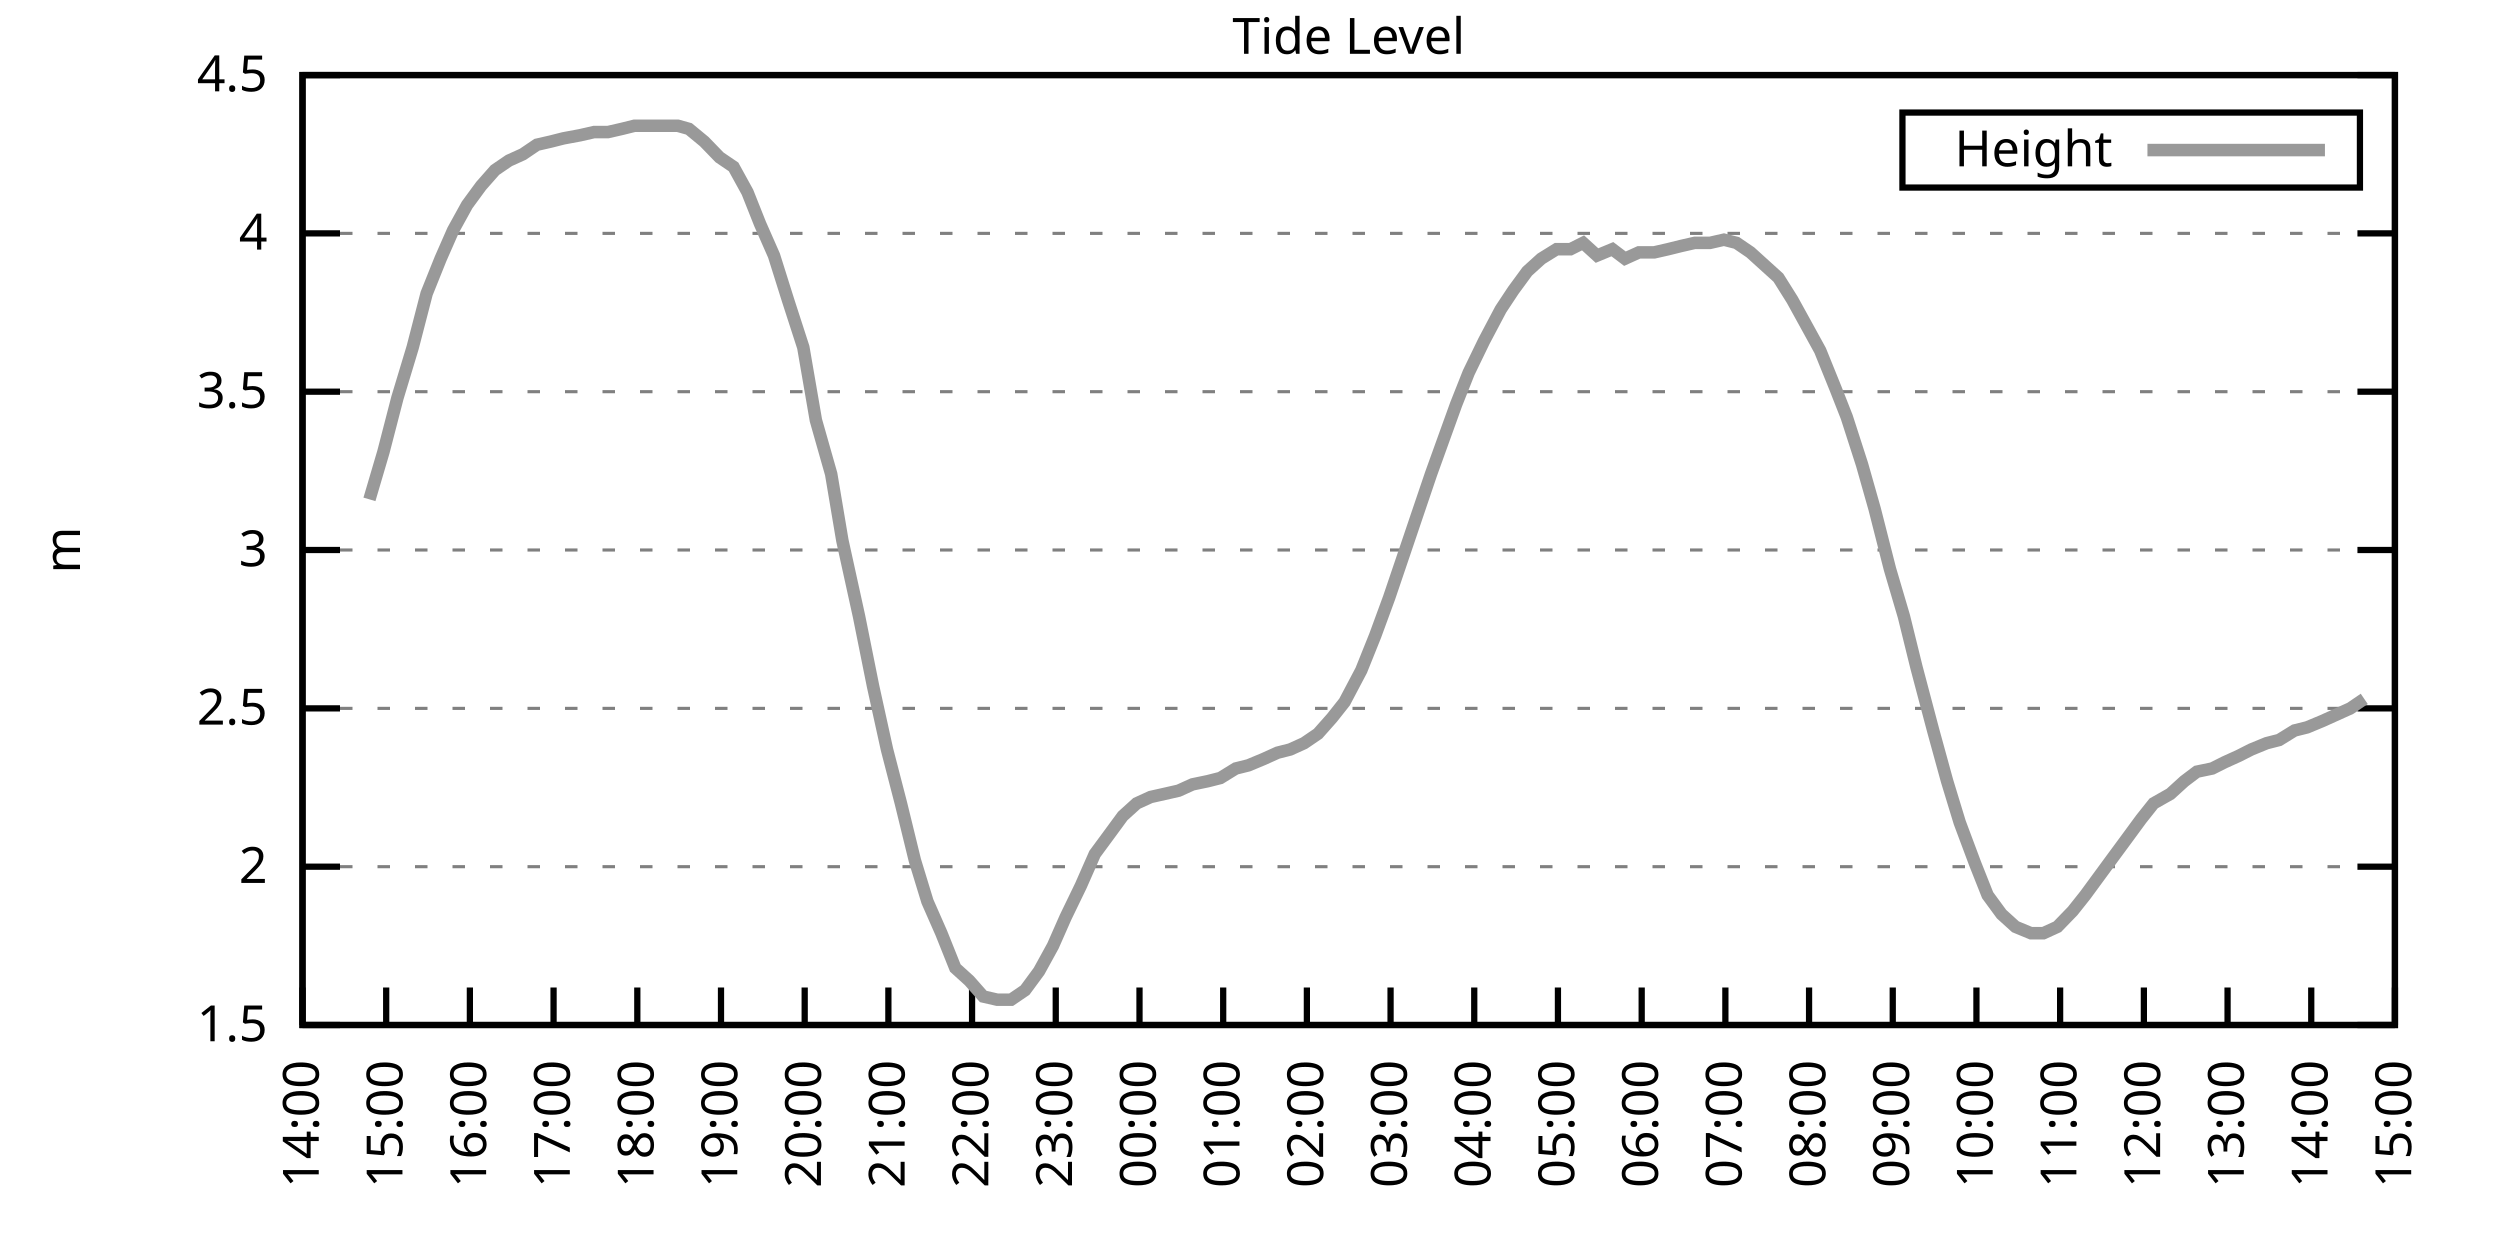
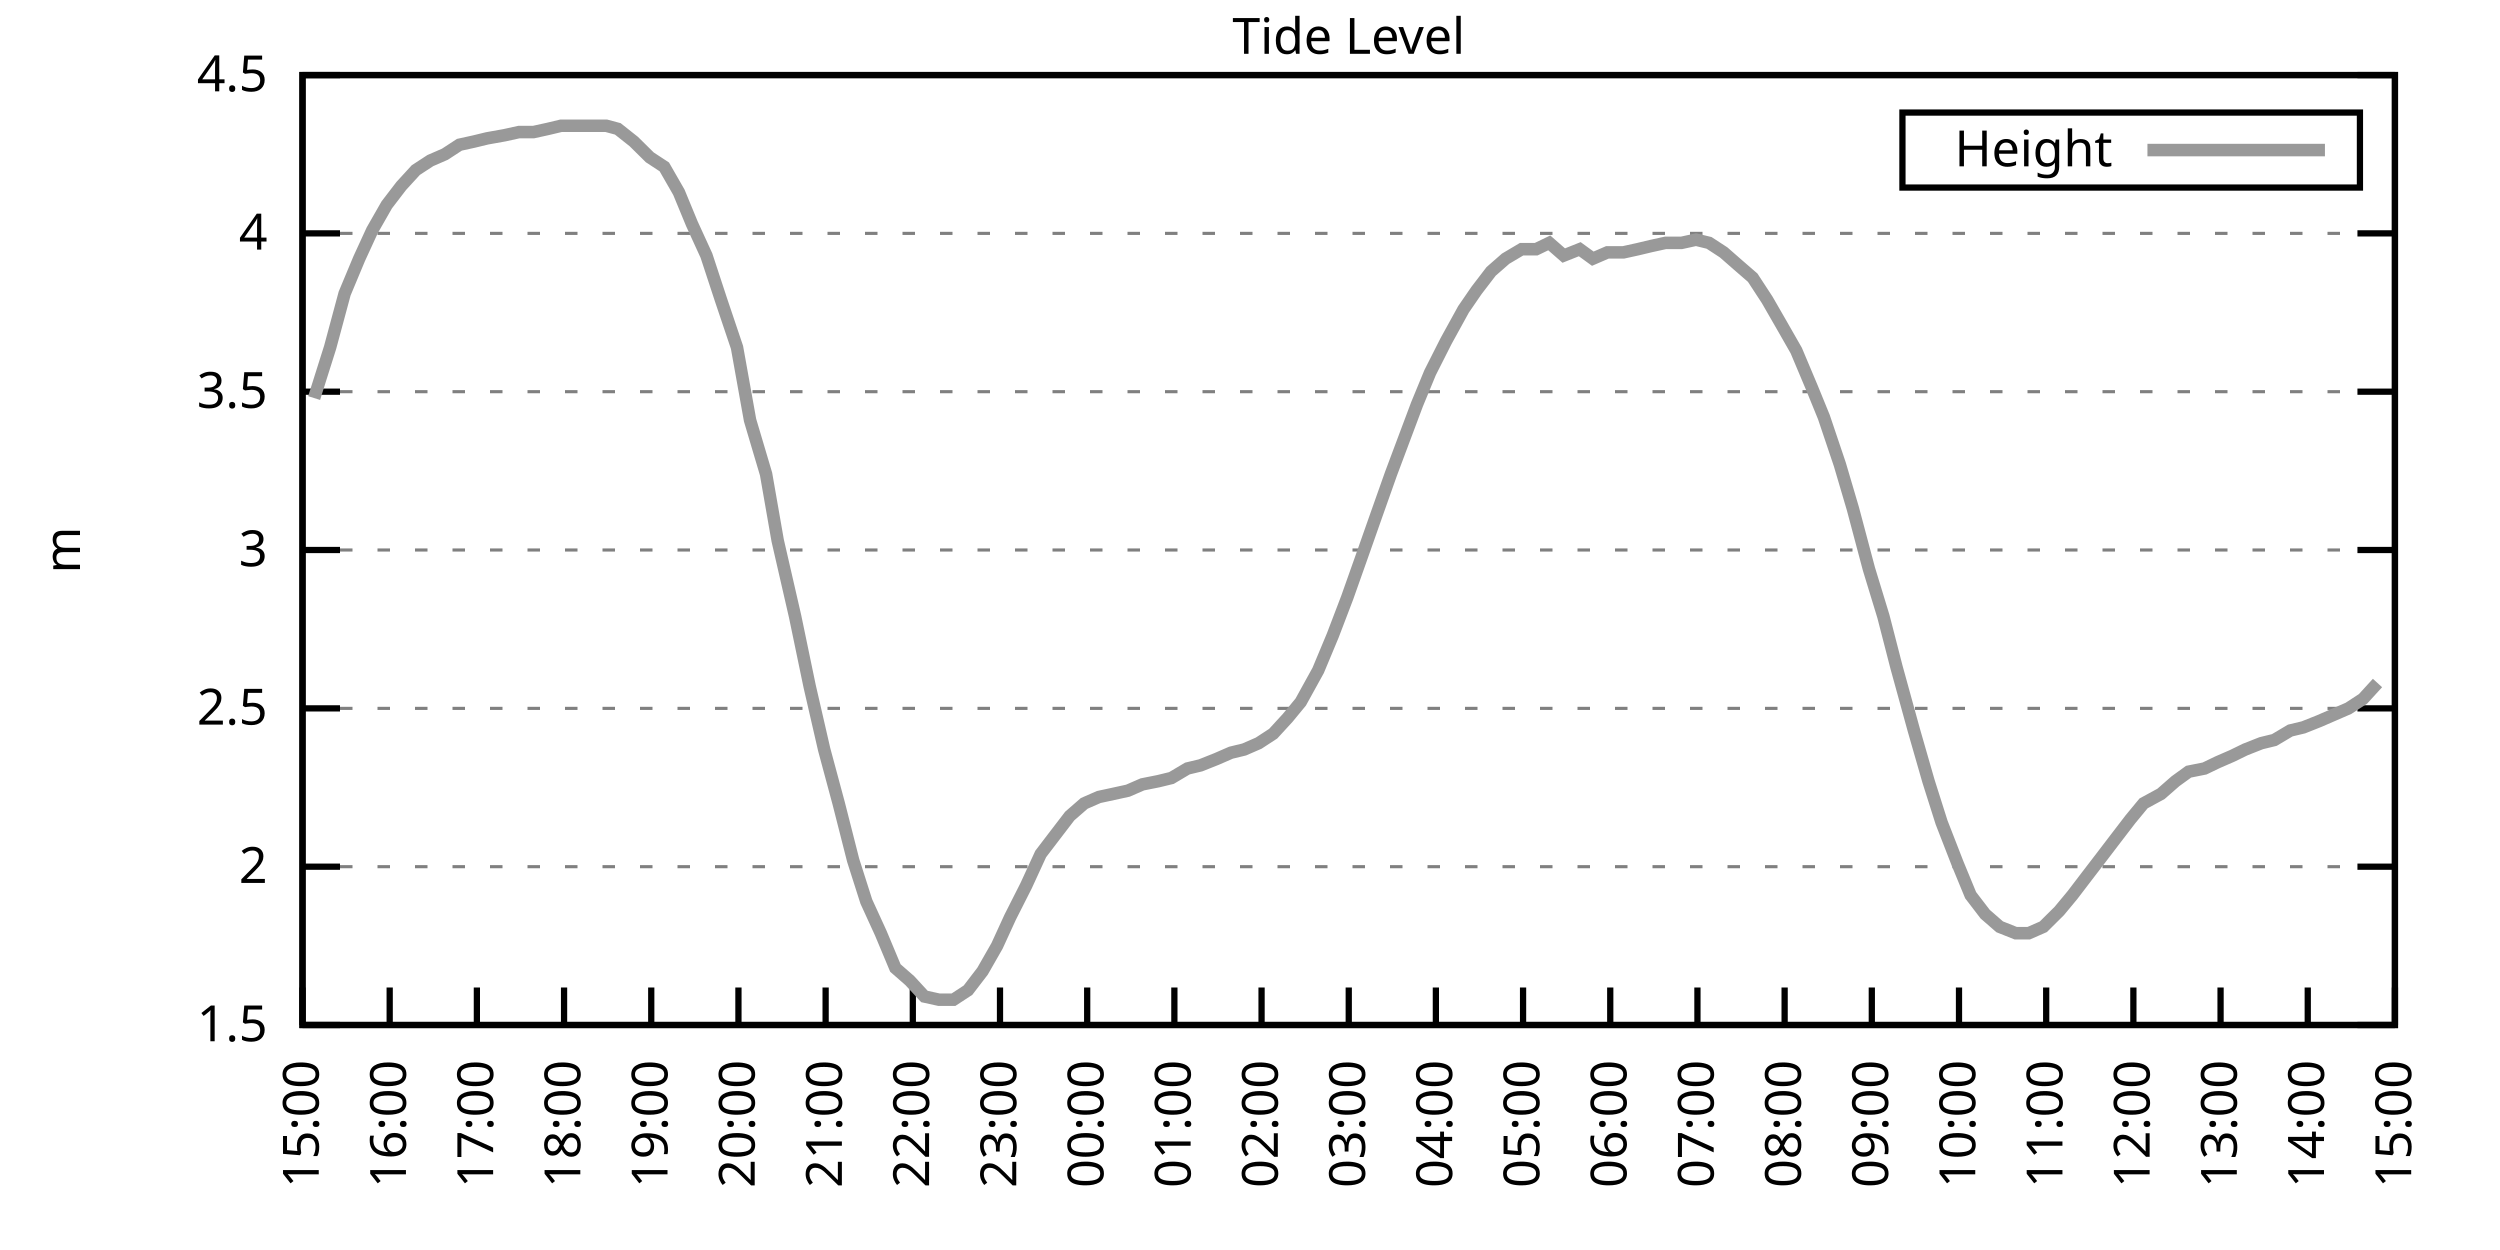
<svg xmlns="http://www.w3.org/2000/svg" xmlns:xlink="http://www.w3.org/1999/xlink" width="400" height="200" viewBox="0 0 400 200">
  <g id="gnuplot_canvas">
    <rect x="0" y="0" width="400" height="200" fill="none" />
    <defs>
      <circle id="gpDot" r="0.5" stroke-width="0.5" stroke="currentColor" />
      <path id="gpPt0" stroke-width="0.333" stroke="currentColor" d="M-1,0 h2 M0,-1 v2" />
      <path id="gpPt1" stroke-width="0.333" stroke="currentColor" d="M-1,-1 L1,1 M1,-1 L-1,1" />
      <path id="gpPt2" stroke-width="0.333" stroke="currentColor" d="M-1,0 L1,0 M0,-1 L0,1 M-1,-1 L1,1 M-1,1 L1,-1" />
      <rect id="gpPt3" stroke-width="0.333" stroke="currentColor" x="-1" y="-1" width="2" height="2" />
      <rect id="gpPt4" stroke-width="0.333" stroke="currentColor" fill="currentColor" x="-1" y="-1" width="2" height="2" />
      <circle id="gpPt5" stroke-width="0.333" stroke="currentColor" cx="0" cy="0" r="1" />
      <use xlink:href="#gpPt5" id="gpPt6" fill="currentColor" stroke="none" />
      <path id="gpPt7" stroke-width="0.333" stroke="currentColor" d="M0,-1.33 L-1.33,0.67 L1.33,0.67 z" />
      <use xlink:href="#gpPt7" id="gpPt8" fill="currentColor" stroke="none" />
      <use xlink:href="#gpPt7" id="gpPt9" stroke="currentColor" transform="rotate(180)" />
      <use xlink:href="#gpPt9" id="gpPt10" fill="currentColor" stroke="none" />
      <use xlink:href="#gpPt3" id="gpPt11" stroke="currentColor" transform="rotate(45)" />
      <use xlink:href="#gpPt11" id="gpPt12" fill="currentColor" stroke="none" />
      <path id="gpPt13" stroke-width="0.333" stroke="currentColor" d="M0,1.330 L1.265,0.411 L0.782,-1.067 L-0.782,-1.076 L-1.265,0.411 z" />
      <use xlink:href="#gpPt13" id="gpPt14" fill="currentColor" stroke="none" />
      <filter id="textbox" filterUnits="objectBoundingBox" x="0" y="0" height="1" width="1">
        <feFlood flood-color="white" flood-opacity="1" result="bgnd" />
        <feComposite in="SourceGraphic" in2="bgnd" operator="atop" />
      </filter>
      <filter id="greybox" filterUnits="objectBoundingBox" x="0" y="0" height="1" width="1">
        <feFlood flood-color="lightgrey" flood-opacity="1" result="grey" />
        <feComposite in="SourceGraphic" in2="grey" operator="atop" />
      </filter>
    </defs>
    <g fill="none" color="white" stroke="currentColor" stroke-width="1.00" stroke-linecap="butt" stroke-linejoin="miter">
</g>
    <g fill="none" color="black" stroke="currentColor" stroke-width="1.00" stroke-linecap="butt" stroke-linejoin="miter">
      <g stroke="none" shape-rendering="crispEdges">
        <polygon fill="rgb(255, 255, 255)" points="48.40,164.00 383.18,164.00 383.18,12.02 48.40,12.02 " />
      </g>
    </g>
    <g fill="none" color="black" stroke="currentColor" stroke-width="1.00" stroke-linecap="butt" stroke-linejoin="miter">
</g>
    <g fill="none" color="black" stroke="black" stroke-width="0.50" stroke-linecap="butt" stroke-linejoin="miter">
</g>
    <g fill="none" color="gray" stroke="currentColor" stroke-width="0.50" stroke-linecap="butt" stroke-linejoin="miter">
      <path stroke="gray" stroke-dasharray="2,4" class="gridline" d="M48.40,164.00 L383.19,164.00  " />
    </g>
    <g fill="none" color="gray" stroke="gray" stroke-width="1.00" stroke-linecap="butt" stroke-linejoin="miter">
</g>
    <g fill="none" color="black" stroke="currentColor" stroke-width="1.00" stroke-linecap="butt" stroke-linejoin="miter">
      <path stroke="black" d="M48.40,164.00 L54.40,164.00 M383.19,164.00 L377.19,164.00  " />
      <g transform="translate(42.80,166.60)" stroke="none" fill="black" font-family="Sans" font-size="8.00" text-anchor="end">
        <text>
          <tspan font-family="Sans"> 1.5</tspan>
        </text>
      </g>
    </g>
    <g fill="none" color="black" stroke="currentColor" stroke-width="1.00" stroke-linecap="butt" stroke-linejoin="miter">
</g>
    <g fill="none" color="black" stroke="black" stroke-width="0.50" stroke-linecap="butt" stroke-linejoin="miter">
</g>
    <g fill="none" color="gray" stroke="currentColor" stroke-width="0.50" stroke-linecap="butt" stroke-linejoin="miter">
      <path stroke="gray" stroke-dasharray="2,4" class="gridline" d="M48.40,138.67 L383.19,138.67  " />
    </g>
    <g fill="none" color="gray" stroke="gray" stroke-width="1.00" stroke-linecap="butt" stroke-linejoin="miter">
</g>
    <g fill="none" color="black" stroke="currentColor" stroke-width="1.00" stroke-linecap="butt" stroke-linejoin="miter">
      <path stroke="black" d="M48.40,138.67 L54.40,138.67 M383.19,138.67 L377.19,138.67  " />
      <g transform="translate(42.80,141.27)" stroke="none" fill="black" font-family="Sans" font-size="8.00" text-anchor="end">
        <text>
          <tspan font-family="Sans"> 2</tspan>
        </text>
      </g>
    </g>
    <g fill="none" color="black" stroke="currentColor" stroke-width="1.00" stroke-linecap="butt" stroke-linejoin="miter">
</g>
    <g fill="none" color="black" stroke="black" stroke-width="0.50" stroke-linecap="butt" stroke-linejoin="miter">
</g>
    <g fill="none" color="gray" stroke="currentColor" stroke-width="0.50" stroke-linecap="butt" stroke-linejoin="miter">
      <path stroke="gray" stroke-dasharray="2,4" class="gridline" d="M48.40,113.34 L383.19,113.34  " />
    </g>
    <g fill="none" color="gray" stroke="gray" stroke-width="1.00" stroke-linecap="butt" stroke-linejoin="miter">
</g>
    <g fill="none" color="black" stroke="currentColor" stroke-width="1.00" stroke-linecap="butt" stroke-linejoin="miter">
      <path stroke="black" d="M48.40,113.34 L54.40,113.34 M383.19,113.34 L377.19,113.34  " />
      <g transform="translate(42.80,115.94)" stroke="none" fill="black" font-family="Sans" font-size="8.00" text-anchor="end">
        <text>
          <tspan font-family="Sans"> 2.5</tspan>
        </text>
      </g>
    </g>
    <g fill="none" color="black" stroke="currentColor" stroke-width="1.00" stroke-linecap="butt" stroke-linejoin="miter">
</g>
    <g fill="none" color="black" stroke="black" stroke-width="0.50" stroke-linecap="butt" stroke-linejoin="miter">
</g>
    <g fill="none" color="gray" stroke="currentColor" stroke-width="0.50" stroke-linecap="butt" stroke-linejoin="miter">
      <path stroke="gray" stroke-dasharray="2,4" class="gridline" d="M48.40,88.00 L383.19,88.00  " />
    </g>
    <g fill="none" color="gray" stroke="gray" stroke-width="1.00" stroke-linecap="butt" stroke-linejoin="miter">
</g>
    <g fill="none" color="black" stroke="currentColor" stroke-width="1.00" stroke-linecap="butt" stroke-linejoin="miter">
      <path stroke="black" d="M48.40,88.00 L54.40,88.00 M383.19,88.00 L377.19,88.00  " />
      <g transform="translate(42.80,90.60)" stroke="none" fill="black" font-family="Sans" font-size="8.00" text-anchor="end">
        <text>
          <tspan font-family="Sans"> 3</tspan>
        </text>
      </g>
    </g>
    <g fill="none" color="black" stroke="currentColor" stroke-width="1.00" stroke-linecap="butt" stroke-linejoin="miter">
</g>
    <g fill="none" color="black" stroke="black" stroke-width="0.50" stroke-linecap="butt" stroke-linejoin="miter">
</g>
    <g fill="none" color="gray" stroke="currentColor" stroke-width="0.50" stroke-linecap="butt" stroke-linejoin="miter">
      <path stroke="gray" stroke-dasharray="2,4" class="gridline" d="M48.40,62.67 L383.19,62.67  " />
    </g>
    <g fill="none" color="gray" stroke="gray" stroke-width="1.00" stroke-linecap="butt" stroke-linejoin="miter">
</g>
    <g fill="none" color="black" stroke="currentColor" stroke-width="1.00" stroke-linecap="butt" stroke-linejoin="miter">
      <path stroke="black" d="M48.40,62.67 L54.40,62.67 M383.19,62.67 L377.19,62.67  " />
      <g transform="translate(42.80,65.27)" stroke="none" fill="black" font-family="Sans" font-size="8.00" text-anchor="end">
        <text>
          <tspan font-family="Sans"> 3.5</tspan>
        </text>
      </g>
    </g>
    <g fill="none" color="black" stroke="currentColor" stroke-width="1.00" stroke-linecap="butt" stroke-linejoin="miter">
</g>
    <g fill="none" color="black" stroke="black" stroke-width="0.50" stroke-linecap="butt" stroke-linejoin="miter">
</g>
    <g fill="none" color="gray" stroke="currentColor" stroke-width="0.50" stroke-linecap="butt" stroke-linejoin="miter">
      <path stroke="gray" stroke-dasharray="2,4" class="gridline" d="M48.40,37.34 L383.19,37.34  " />
    </g>
    <g fill="none" color="gray" stroke="gray" stroke-width="1.00" stroke-linecap="butt" stroke-linejoin="miter">
</g>
    <g fill="none" color="black" stroke="currentColor" stroke-width="1.00" stroke-linecap="butt" stroke-linejoin="miter">
      <path stroke="black" d="M48.40,37.34 L54.40,37.34 M383.19,37.34 L377.19,37.34  " />
      <g transform="translate(42.80,39.94)" stroke="none" fill="black" font-family="Sans" font-size="8.00" text-anchor="end">
        <text>
          <tspan font-family="Sans"> 4</tspan>
        </text>
      </g>
    </g>
    <g fill="none" color="black" stroke="currentColor" stroke-width="1.00" stroke-linecap="butt" stroke-linejoin="miter">
</g>
    <g fill="none" color="black" stroke="black" stroke-width="0.50" stroke-linecap="butt" stroke-linejoin="miter">
</g>
    <g fill="none" color="gray" stroke="currentColor" stroke-width="0.50" stroke-linecap="butt" stroke-linejoin="miter">
      <path stroke="gray" stroke-dasharray="2,4" class="gridline" d="M48.40,12.01 L383.19,12.01  " />
    </g>
    <g fill="none" color="gray" stroke="gray" stroke-width="1.00" stroke-linecap="butt" stroke-linejoin="miter">
</g>
    <g fill="none" color="black" stroke="currentColor" stroke-width="1.00" stroke-linecap="butt" stroke-linejoin="miter">
      <path stroke="black" d="M48.40,12.01 L54.40,12.01 M383.19,12.01 L377.19,12.01  " />
      <g transform="translate(42.80,14.61)" stroke="none" fill="black" font-family="Sans" font-size="8.00" text-anchor="end">
        <text>
          <tspan font-family="Sans"> 4.5</tspan>
        </text>
      </g>
    </g>
    <g fill="none" color="black" stroke="currentColor" stroke-width="1.00" stroke-linecap="butt" stroke-linejoin="miter">
      <path stroke="black" d="M48.40,164.00 L48.40,158.00  " />
      <g transform="translate(51.00,169.60) rotate(270.00)" stroke="none" fill="black" font-family="Sans" font-size="8.00" text-anchor="end">
        <text>
-           <tspan font-family="Sans">14:00</tspan>
-         </text>
-       </g>
-     </g>
-     <g fill="none" color="black" stroke="currentColor" stroke-width="1.00" stroke-linecap="butt" stroke-linejoin="miter">
-       <path stroke="black" d="M61.79,164.00 L61.79,158.00  " />
-       <g transform="translate(64.39,169.60) rotate(270.00)" stroke="none" fill="black" font-family="Sans" font-size="8.00" text-anchor="end">
-         <text>
          <tspan font-family="Sans">15:00</tspan>
        </text>
      </g>
    </g>
    <g fill="none" color="black" stroke="currentColor" stroke-width="1.00" stroke-linecap="butt" stroke-linejoin="miter">
-       <path stroke="black" d="M75.18,164.00 L75.18,158.00  " />
-       <g transform="translate(77.78,169.60) rotate(270.00)" stroke="none" fill="black" font-family="Sans" font-size="8.00" text-anchor="end">
+       <path stroke="black" d="M62.35,164.00 L62.35,158.00  " />
+       <g transform="translate(64.95,169.60) rotate(270.00)" stroke="none" fill="black" font-family="Sans" font-size="8.00" text-anchor="end">
        <text>
          <tspan font-family="Sans">16:00</tspan>
        </text>
      </g>
    </g>
    <g fill="none" color="black" stroke="currentColor" stroke-width="1.00" stroke-linecap="butt" stroke-linejoin="miter">
-       <path stroke="black" d="M88.57,164.00 L88.57,158.00  " />
-       <g transform="translate(91.17,169.60) rotate(270.00)" stroke="none" fill="black" font-family="Sans" font-size="8.00" text-anchor="end">
+       <path stroke="black" d="M76.30,164.00 L76.30,158.00  " />
+       <g transform="translate(78.90,169.60) rotate(270.00)" stroke="none" fill="black" font-family="Sans" font-size="8.00" text-anchor="end">
        <text>
          <tspan font-family="Sans">17:00</tspan>
        </text>
      </g>
    </g>
    <g fill="none" color="black" stroke="currentColor" stroke-width="1.00" stroke-linecap="butt" stroke-linejoin="miter">
-       <path stroke="black" d="M101.97,164.00 L101.97,158.00  " />
-       <g transform="translate(104.57,169.60) rotate(270.00)" stroke="none" fill="black" font-family="Sans" font-size="8.00" text-anchor="end">
+       <path stroke="black" d="M90.25,164.00 L90.25,158.00  " />
+       <g transform="translate(92.85,169.60) rotate(270.00)" stroke="none" fill="black" font-family="Sans" font-size="8.00" text-anchor="end">
        <text>
          <tspan font-family="Sans">18:00</tspan>
        </text>
      </g>
    </g>
    <g fill="none" color="black" stroke="currentColor" stroke-width="1.00" stroke-linecap="butt" stroke-linejoin="miter">
-       <path stroke="black" d="M115.36,164.00 L115.36,158.00  " />
-       <g transform="translate(117.96,169.60) rotate(270.00)" stroke="none" fill="black" font-family="Sans" font-size="8.00" text-anchor="end">
+       <path stroke="black" d="M104.20,164.00 L104.20,158.00  " />
+       <g transform="translate(106.80,169.60) rotate(270.00)" stroke="none" fill="black" font-family="Sans" font-size="8.00" text-anchor="end">
        <text>
          <tspan font-family="Sans">19:00</tspan>
        </text>
      </g>
    </g>
    <g fill="none" color="black" stroke="currentColor" stroke-width="1.00" stroke-linecap="butt" stroke-linejoin="miter">
-       <path stroke="black" d="M128.75,164.00 L128.75,158.00  " />
-       <g transform="translate(131.35,169.60) rotate(270.00)" stroke="none" fill="black" font-family="Sans" font-size="8.00" text-anchor="end">
+       <path stroke="black" d="M118.15,164.00 L118.15,158.00  " />
+       <g transform="translate(120.75,169.60) rotate(270.00)" stroke="none" fill="black" font-family="Sans" font-size="8.00" text-anchor="end">
        <text>
          <tspan font-family="Sans">20:00</tspan>
        </text>
      </g>
    </g>
    <g fill="none" color="black" stroke="currentColor" stroke-width="1.00" stroke-linecap="butt" stroke-linejoin="miter">
-       <path stroke="black" d="M142.14,164.00 L142.14,158.00  " />
-       <g transform="translate(144.74,169.60) rotate(270.00)" stroke="none" fill="black" font-family="Sans" font-size="8.00" text-anchor="end">
+       <path stroke="black" d="M132.10,164.00 L132.10,158.00  " />
+       <g transform="translate(134.70,169.60) rotate(270.00)" stroke="none" fill="black" font-family="Sans" font-size="8.00" text-anchor="end">
        <text>
          <tspan font-family="Sans">21:00</tspan>
        </text>
      </g>
    </g>
    <g fill="none" color="black" stroke="currentColor" stroke-width="1.00" stroke-linecap="butt" stroke-linejoin="miter">
-       <path stroke="black" d="M155.53,164.00 L155.53,158.00  " />
-       <g transform="translate(158.13,169.60) rotate(270.00)" stroke="none" fill="black" font-family="Sans" font-size="8.00" text-anchor="end">
+       <path stroke="black" d="M146.05,164.00 L146.05,158.00  " />
+       <g transform="translate(148.65,169.60) rotate(270.00)" stroke="none" fill="black" font-family="Sans" font-size="8.00" text-anchor="end">
        <text>
          <tspan font-family="Sans">22:00</tspan>
        </text>
      </g>
    </g>
    <g fill="none" color="black" stroke="currentColor" stroke-width="1.00" stroke-linecap="butt" stroke-linejoin="miter">
-       <path stroke="black" d="M168.92,164.00 L168.92,158.00  " />
-       <g transform="translate(171.52,169.60) rotate(270.00)" stroke="none" fill="black" font-family="Sans" font-size="8.00" text-anchor="end">
+       <path stroke="black" d="M160.00,164.00 L160.00,158.00  " />
+       <g transform="translate(162.60,169.60) rotate(270.00)" stroke="none" fill="black" font-family="Sans" font-size="8.00" text-anchor="end">
        <text>
          <tspan font-family="Sans">23:00</tspan>
        </text>
      </g>
    </g>
    <g fill="none" color="black" stroke="currentColor" stroke-width="1.00" stroke-linecap="butt" stroke-linejoin="miter">
-       <path stroke="black" d="M182.32,164.00 L182.32,158.00  " />
-       <g transform="translate(184.92,169.60) rotate(270.00)" stroke="none" fill="black" font-family="Sans" font-size="8.00" text-anchor="end">
+       <path stroke="black" d="M173.95,164.00 L173.95,158.00  " />
+       <g transform="translate(176.55,169.60) rotate(270.00)" stroke="none" fill="black" font-family="Sans" font-size="8.00" text-anchor="end">
        <text>
          <tspan font-family="Sans">00:00</tspan>
        </text>
      </g>
    </g>
    <g fill="none" color="black" stroke="currentColor" stroke-width="1.00" stroke-linecap="butt" stroke-linejoin="miter">
-       <path stroke="black" d="M195.71,164.00 L195.71,158.00  " />
-       <g transform="translate(198.31,169.60) rotate(270.00)" stroke="none" fill="black" font-family="Sans" font-size="8.00" text-anchor="end">
+       <path stroke="black" d="M187.90,164.00 L187.90,158.00  " />
+       <g transform="translate(190.50,169.60) rotate(270.00)" stroke="none" fill="black" font-family="Sans" font-size="8.00" text-anchor="end">
        <text>
          <tspan font-family="Sans">01:00</tspan>
        </text>
      </g>
    </g>
    <g fill="none" color="black" stroke="currentColor" stroke-width="1.00" stroke-linecap="butt" stroke-linejoin="miter">
-       <path stroke="black" d="M209.10,164.00 L209.10,158.00  " />
-       <g transform="translate(211.70,169.60) rotate(270.00)" stroke="none" fill="black" font-family="Sans" font-size="8.00" text-anchor="end">
+       <path stroke="black" d="M201.85,164.00 L201.85,158.00  " />
+       <g transform="translate(204.45,169.60) rotate(270.00)" stroke="none" fill="black" font-family="Sans" font-size="8.00" text-anchor="end">
        <text>
          <tspan font-family="Sans">02:00</tspan>
        </text>
      </g>
    </g>
    <g fill="none" color="black" stroke="currentColor" stroke-width="1.00" stroke-linecap="butt" stroke-linejoin="miter">
-       <path stroke="black" d="M222.49,164.00 L222.49,158.00  " />
-       <g transform="translate(225.09,169.60) rotate(270.00)" stroke="none" fill="black" font-family="Sans" font-size="8.00" text-anchor="end">
+       <path stroke="black" d="M215.80,164.00 L215.80,158.00  " />
+       <g transform="translate(218.40,169.60) rotate(270.00)" stroke="none" fill="black" font-family="Sans" font-size="8.00" text-anchor="end">
        <text>
          <tspan font-family="Sans">03:00</tspan>
        </text>
      </g>
    </g>
    <g fill="none" color="black" stroke="currentColor" stroke-width="1.00" stroke-linecap="butt" stroke-linejoin="miter">
-       <path stroke="black" d="M235.88,164.00 L235.88,158.00  " />
-       <g transform="translate(238.48,169.60) rotate(270.00)" stroke="none" fill="black" font-family="Sans" font-size="8.00" text-anchor="end">
+       <path stroke="black" d="M229.74,164.00 L229.74,158.00  " />
+       <g transform="translate(232.34,169.60) rotate(270.00)" stroke="none" fill="black" font-family="Sans" font-size="8.00" text-anchor="end">
        <text>
          <tspan font-family="Sans">04:00</tspan>
        </text>
      </g>
    </g>
    <g fill="none" color="black" stroke="currentColor" stroke-width="1.00" stroke-linecap="butt" stroke-linejoin="miter">
-       <path stroke="black" d="M249.27,164.00 L249.27,158.00  " />
-       <g transform="translate(251.87,169.60) rotate(270.00)" stroke="none" fill="black" font-family="Sans" font-size="8.00" text-anchor="end">
+       <path stroke="black" d="M243.69,164.00 L243.69,158.00  " />
+       <g transform="translate(246.29,169.60) rotate(270.00)" stroke="none" fill="black" font-family="Sans" font-size="8.00" text-anchor="end">
        <text>
          <tspan font-family="Sans">05:00</tspan>
        </text>
      </g>
    </g>
    <g fill="none" color="black" stroke="currentColor" stroke-width="1.00" stroke-linecap="butt" stroke-linejoin="miter">
-       <path stroke="black" d="M262.67,164.00 L262.67,158.00  " />
-       <g transform="translate(265.27,169.60) rotate(270.00)" stroke="none" fill="black" font-family="Sans" font-size="8.00" text-anchor="end">
+       <path stroke="black" d="M257.64,164.00 L257.64,158.00  " />
+       <g transform="translate(260.24,169.60) rotate(270.00)" stroke="none" fill="black" font-family="Sans" font-size="8.00" text-anchor="end">
        <text>
          <tspan font-family="Sans">06:00</tspan>
        </text>
      </g>
    </g>
    <g fill="none" color="black" stroke="currentColor" stroke-width="1.00" stroke-linecap="butt" stroke-linejoin="miter">
-       <path stroke="black" d="M276.06,164.00 L276.06,158.00  " />
-       <g transform="translate(278.66,169.60) rotate(270.00)" stroke="none" fill="black" font-family="Sans" font-size="8.00" text-anchor="end">
+       <path stroke="black" d="M271.59,164.00 L271.59,158.00  " />
+       <g transform="translate(274.19,169.60) rotate(270.00)" stroke="none" fill="black" font-family="Sans" font-size="8.00" text-anchor="end">
        <text>
          <tspan font-family="Sans">07:00</tspan>
        </text>
      </g>
    </g>
    <g fill="none" color="black" stroke="currentColor" stroke-width="1.00" stroke-linecap="butt" stroke-linejoin="miter">
-       <path stroke="black" d="M289.45,164.00 L289.45,158.00  " />
-       <g transform="translate(292.05,169.60) rotate(270.00)" stroke="none" fill="black" font-family="Sans" font-size="8.00" text-anchor="end">
+       <path stroke="black" d="M285.54,164.00 L285.54,158.00  " />
+       <g transform="translate(288.14,169.60) rotate(270.00)" stroke="none" fill="black" font-family="Sans" font-size="8.00" text-anchor="end">
        <text>
          <tspan font-family="Sans">08:00</tspan>
        </text>
      </g>
    </g>
    <g fill="none" color="black" stroke="currentColor" stroke-width="1.00" stroke-linecap="butt" stroke-linejoin="miter">
-       <path stroke="black" d="M302.84,164.00 L302.84,158.00  " />
-       <g transform="translate(305.44,169.60) rotate(270.00)" stroke="none" fill="black" font-family="Sans" font-size="8.00" text-anchor="end">
+       <path stroke="black" d="M299.49,164.00 L299.49,158.00  " />
+       <g transform="translate(302.09,169.60) rotate(270.00)" stroke="none" fill="black" font-family="Sans" font-size="8.00" text-anchor="end">
        <text>
          <tspan font-family="Sans">09:00</tspan>
        </text>
      </g>
    </g>
    <g fill="none" color="black" stroke="currentColor" stroke-width="1.00" stroke-linecap="butt" stroke-linejoin="miter">
-       <path stroke="black" d="M316.23,164.00 L316.23,158.00  " />
-       <g transform="translate(318.83,169.60) rotate(270.00)" stroke="none" fill="black" font-family="Sans" font-size="8.00" text-anchor="end">
+       <path stroke="black" d="M313.44,164.00 L313.44,158.00  " />
+       <g transform="translate(316.04,169.60) rotate(270.00)" stroke="none" fill="black" font-family="Sans" font-size="8.00" text-anchor="end">
        <text>
          <tspan font-family="Sans">10:00</tspan>
        </text>
      </g>
    </g>
    <g fill="none" color="black" stroke="currentColor" stroke-width="1.00" stroke-linecap="butt" stroke-linejoin="miter">
-       <path stroke="black" d="M329.62,164.00 L329.62,158.00  " />
-       <g transform="translate(332.22,169.60) rotate(270.00)" stroke="none" fill="black" font-family="Sans" font-size="8.00" text-anchor="end">
+       <path stroke="black" d="M327.39,164.00 L327.39,158.00  " />
+       <g transform="translate(329.99,169.60) rotate(270.00)" stroke="none" fill="black" font-family="Sans" font-size="8.00" text-anchor="end">
        <text>
          <tspan font-family="Sans">11:00</tspan>
        </text>
      </g>
    </g>
    <g fill="none" color="black" stroke="currentColor" stroke-width="1.00" stroke-linecap="butt" stroke-linejoin="miter">
-       <path stroke="black" d="M343.02,164.00 L343.02,158.00  " />
-       <g transform="translate(345.62,169.60) rotate(270.00)" stroke="none" fill="black" font-family="Sans" font-size="8.00" text-anchor="end">
+       <path stroke="black" d="M341.34,164.00 L341.34,158.00  " />
+       <g transform="translate(343.94,169.60) rotate(270.00)" stroke="none" fill="black" font-family="Sans" font-size="8.00" text-anchor="end">
        <text>
          <tspan font-family="Sans">12:00</tspan>
        </text>
      </g>
    </g>
    <g fill="none" color="black" stroke="currentColor" stroke-width="1.00" stroke-linecap="butt" stroke-linejoin="miter">
-       <path stroke="black" d="M356.41,164.00 L356.41,158.00  " />
-       <g transform="translate(359.01,169.60) rotate(270.00)" stroke="none" fill="black" font-family="Sans" font-size="8.00" text-anchor="end">
+       <path stroke="black" d="M355.29,164.00 L355.29,158.00  " />
+       <g transform="translate(357.89,169.60) rotate(270.00)" stroke="none" fill="black" font-family="Sans" font-size="8.00" text-anchor="end">
        <text>
          <tspan font-family="Sans">13:00</tspan>
        </text>
      </g>
    </g>
    <g fill="none" color="black" stroke="currentColor" stroke-width="1.00" stroke-linecap="butt" stroke-linejoin="miter">
-       <path stroke="black" d="M369.80,164.00 L369.80,158.00  " />
-       <g transform="translate(372.40,169.60) rotate(270.00)" stroke="none" fill="black" font-family="Sans" font-size="8.00" text-anchor="end">
+       <path stroke="black" d="M369.24,164.00 L369.24,158.00  " />
+       <g transform="translate(371.84,169.60) rotate(270.00)" stroke="none" fill="black" font-family="Sans" font-size="8.00" text-anchor="end">
        <text>
          <tspan font-family="Sans">14:00</tspan>
        </text>
      </g>
    </g>
    <g fill="none" color="black" stroke="currentColor" stroke-width="1.00" stroke-linecap="butt" stroke-linejoin="miter">
      <path stroke="black" d="M383.19,164.00 L383.19,158.00  " />
      <g transform="translate(385.79,169.60) rotate(270.00)" stroke="none" fill="black" font-family="Sans" font-size="8.00" text-anchor="end">
        <text>
          <tspan font-family="Sans">15:00</tspan>
        </text>
      </g>
    </g>
    <g fill="none" color="black" stroke="currentColor" stroke-width="1.00" stroke-linecap="butt" stroke-linejoin="miter">
</g>
    <g fill="none" color="black" stroke="currentColor" stroke-width="1.00" stroke-linecap="butt" stroke-linejoin="miter">
      <path stroke="black" d="M48.40,12.01 L48.40,164.00 L383.19,164.00 L383.19,12.01 L48.40,12.01 Z  " />
    </g>
    <g fill="none" color="black" stroke="currentColor" stroke-width="1.00" stroke-linecap="butt" stroke-linejoin="miter">
</g>
    <g fill="none" color="black" stroke="currentColor" stroke-width="1.00" stroke-linecap="butt" stroke-linejoin="miter">
      <path stroke="black" d="M304.39,30.01 L304.39,18.01 L377.59,18.01 L377.59,30.01 L304.39,30.01 Z  " />
    </g>
    <g id="Tide_level_plot_1">
      <g fill="none" color="white" stroke="black" stroke-width="2.00" stroke-linecap="butt" stroke-linejoin="miter">
</g>
      <g fill="none" color="black" stroke="currentColor" stroke-width="2.00" stroke-linecap="butt" stroke-linejoin="miter">
        <g transform="translate(337.99,26.61)" stroke="none" fill="black" font-family="Sans" font-size="8.00" text-anchor="end">
          <text>
            <tspan font-family="Sans">Height</tspan>
          </text>
        </g>
      </g>
      <g fill="none" color="black" stroke="currentColor" stroke-width="2.00" stroke-linecap="butt" stroke-linejoin="miter">
-         <path stroke="rgb(153, 153, 153)" d="M343.59,24.01 L371.99,24.01 M59.11,79.90 L61.35,72.30 L63.58,63.69 L66.03,55.58 L68.26,46.97 L70.50,41.39   L72.50,36.84 L74.74,32.78 L76.97,29.74 L79.20,27.21 L81.43,25.69 L83.66,24.68 L85.90,23.16 L88.13,22.65   L90.14,22.14 L92.82,21.64 L95.05,21.13 L97.28,21.13 L99.51,20.62 L101.52,20.12 L103.75,20.12 L105.98,20.12   L108.44,20.12 L110.22,20.62 L112.68,22.65 L115.13,25.18 L117.37,26.70 L119.60,30.76 L121.61,35.82 L123.84,40.89   L126.07,47.98 L128.53,55.58 L130.54,67.23 L132.99,75.85 L134.78,86.49 L137.45,98.64 L139.69,109.79 L141.92,119.92   L144.15,128.54 L146.38,137.66 L148.39,144.24 L150.62,149.31 L152.85,154.88 L155.09,156.91 L157.32,159.44 L159.55,159.95   L161.78,159.95 L164.01,158.43 L166.25,155.39 L168.48,151.33 L170.49,146.77 L172.94,141.71 L175.17,136.64 L177.41,133.60   L179.64,130.56 L181.87,128.54 L184.10,127.52 L186.33,127.02 L188.57,126.51 L190.80,125.50 L193.25,124.99 L195.26,124.48   L197.72,122.96 L199.73,122.46 L202.18,121.44 L204.41,120.43 L206.42,119.92 L208.65,118.91 L210.88,117.39 L213.12,114.86   L215.13,112.32 L217.80,107.26 L220.04,101.68 L222.27,95.60 L224.50,89.02 L226.73,82.43 L228.96,75.85 L230.97,70.27   L232.98,64.70 L234.99,59.63 L237.44,54.57 L240.12,49.50 L242.13,46.46 L244.36,43.42 L246.60,41.39 L249.05,39.87   L251.28,39.87 L253.29,38.86 L255.52,40.89 L257.98,39.87 L259.99,41.39 L262.22,40.38 L264.67,40.38 L266.91,39.87   L268.92,39.37 L271.15,38.86 L273.60,38.86 L275.83,38.35 L277.84,38.86 L280.07,40.38 L282.31,42.41 L284.54,44.43   L286.77,47.98 L289.00,52.03 L291.23,56.09 L293.69,62.17 L295.48,66.73 L297.93,74.33 L299.94,81.42 L302.39,91.04   L304.63,98.64 L306.63,106.75 L309.31,116.88 L311.54,124.99 L313.55,131.58 L316.01,138.16 L318.02,143.23 L320.25,146.27   L322.48,148.29 L324.94,149.31 L326.95,149.31 L329.18,148.29 L331.63,145.76 L333.64,143.23 L335.87,140.19 L338.10,137.15   L340.34,134.11 L342.57,131.07 L344.58,128.54 L347.26,127.02 L349.49,124.99 L351.50,123.47 L353.95,122.96 L355.96,121.95   L358.19,120.94 L360.20,119.92 L362.66,118.91 L364.66,118.40 L367.12,116.88 L369.13,116.38 L371.58,115.36 L376.05,113.34   L378.28,111.82  " />
+         <path stroke="rgb(153, 153, 153)" d="M343.59,24.01 L371.99,24.01 M50.26,63.69 L52.82,55.58 L55.14,46.97 L57.47,41.39 L59.56,36.84 L61.88,32.78   L64.21,29.74 L66.53,27.21 L68.86,25.69 L71.18,24.68 L73.51,23.16 L75.83,22.65 L77.93,22.14 L80.72,21.64   L83.04,21.13 L85.37,21.13 L87.69,20.62 L89.78,20.12 L92.11,20.12 L94.43,20.12 L96.99,20.12 L98.85,20.62   L101.41,22.65 L103.97,25.18 L106.29,26.70 L108.62,30.76 L110.71,35.82 L113.03,40.89 L115.36,47.98 L117.92,55.58   L120.01,67.23 L122.57,75.85 L124.43,86.49 L127.22,98.64 L129.54,109.79 L131.87,119.92 L134.19,128.54 L136.51,137.66   L138.61,144.24 L140.93,149.31 L143.26,154.88 L145.58,156.91 L147.91,159.44 L150.23,159.95 L152.56,159.95 L154.88,158.43   L157.21,155.39 L159.53,151.33 L161.62,146.77 L164.18,141.71 L166.51,136.64 L168.83,133.60 L171.16,130.56 L173.48,128.54   L175.81,127.52 L178.13,127.02 L180.46,126.51 L182.78,125.50 L185.34,124.99 L187.43,124.48 L189.99,122.96 L192.08,122.46   L194.64,121.44 L196.96,120.43 L199.06,119.92 L201.38,118.91 L203.71,117.39 L206.03,114.86 L208.12,112.32 L210.91,107.26   L213.24,101.68 L215.56,95.60 L217.89,89.02 L220.21,82.43 L222.54,75.85 L224.63,70.27 L226.72,64.70 L228.81,59.63   L231.37,54.57 L234.16,49.50 L236.25,46.46 L238.58,43.42 L240.90,41.39 L243.46,39.87 L245.79,39.87 L247.88,38.86   L250.20,40.89 L252.76,39.87 L254.85,41.39 L257.18,40.38 L259.74,40.38 L262.06,39.87 L264.15,39.37 L266.48,38.86   L269.04,38.86 L271.36,38.35 L273.45,38.86 L275.78,40.38 L278.10,42.41 L280.43,44.43 L282.75,47.98 L285.08,52.03   L287.40,56.09 L289.96,62.17 L291.82,66.73 L294.38,74.33 L296.47,81.42 L299.03,91.04 L301.35,98.64 L303.44,106.75   L306.23,116.88 L308.56,124.99 L310.65,131.58 L313.21,138.16 L315.30,143.23 L317.63,146.27 L319.95,148.29 L322.51,149.31   L324.60,149.31 L326.93,148.29 L329.48,145.76 L331.58,143.23 L333.90,140.19 L336.23,137.15 L338.55,134.11 L340.88,131.07   L342.97,128.54 L345.76,127.02 L348.08,124.99 L350.18,123.47 L352.73,122.96 L354.83,121.95 L357.15,120.94 L359.24,119.92   L361.80,118.91 L363.89,118.40 L366.45,116.88 L368.54,116.38 L371.10,115.36 L375.75,113.34 L378.08,111.82 L380.40,109.28    " />
      </g>
    </g>
    <g fill="none" color="black" stroke="currentColor" stroke-width="2.00" stroke-linecap="butt" stroke-linejoin="miter">
</g>
    <g fill="none" color="black" stroke="black" stroke-width="1.00" stroke-linecap="butt" stroke-linejoin="miter">
</g>
    <g fill="none" color="black" stroke="currentColor" stroke-width="1.00" stroke-linecap="butt" stroke-linejoin="miter">
      <path stroke="black" d="M48.40,12.01 L48.40,164.00 L383.19,164.00 L383.19,12.01 L48.40,12.01 Z  " />
      <g transform="translate(12.80,88.01) rotate(270.00)" stroke="none" fill="black" font-family="Sans" font-size="8.00" text-anchor="middle">
        <text>
          <tspan font-family="Sans">m</tspan>
        </text>
      </g>
    </g>
    <g fill="none" color="black" stroke="currentColor" stroke-width="1.00" stroke-linecap="butt" stroke-linejoin="miter">
</g>
    <g fill="none" color="black" stroke="currentColor" stroke-width="1.00" stroke-linecap="butt" stroke-linejoin="miter">
      <g transform="translate(215.79,8.61)" stroke="none" fill="black" font-family="Sans" font-size="8.00" text-anchor="middle">
        <text>
          <tspan font-family="Sans">Tide Level</tspan>
        </text>
      </g>
    </g>
    <g fill="none" color="black" stroke="currentColor" stroke-width="1.00" stroke-linecap="butt" stroke-linejoin="miter">
</g>
  </g>
</svg>
